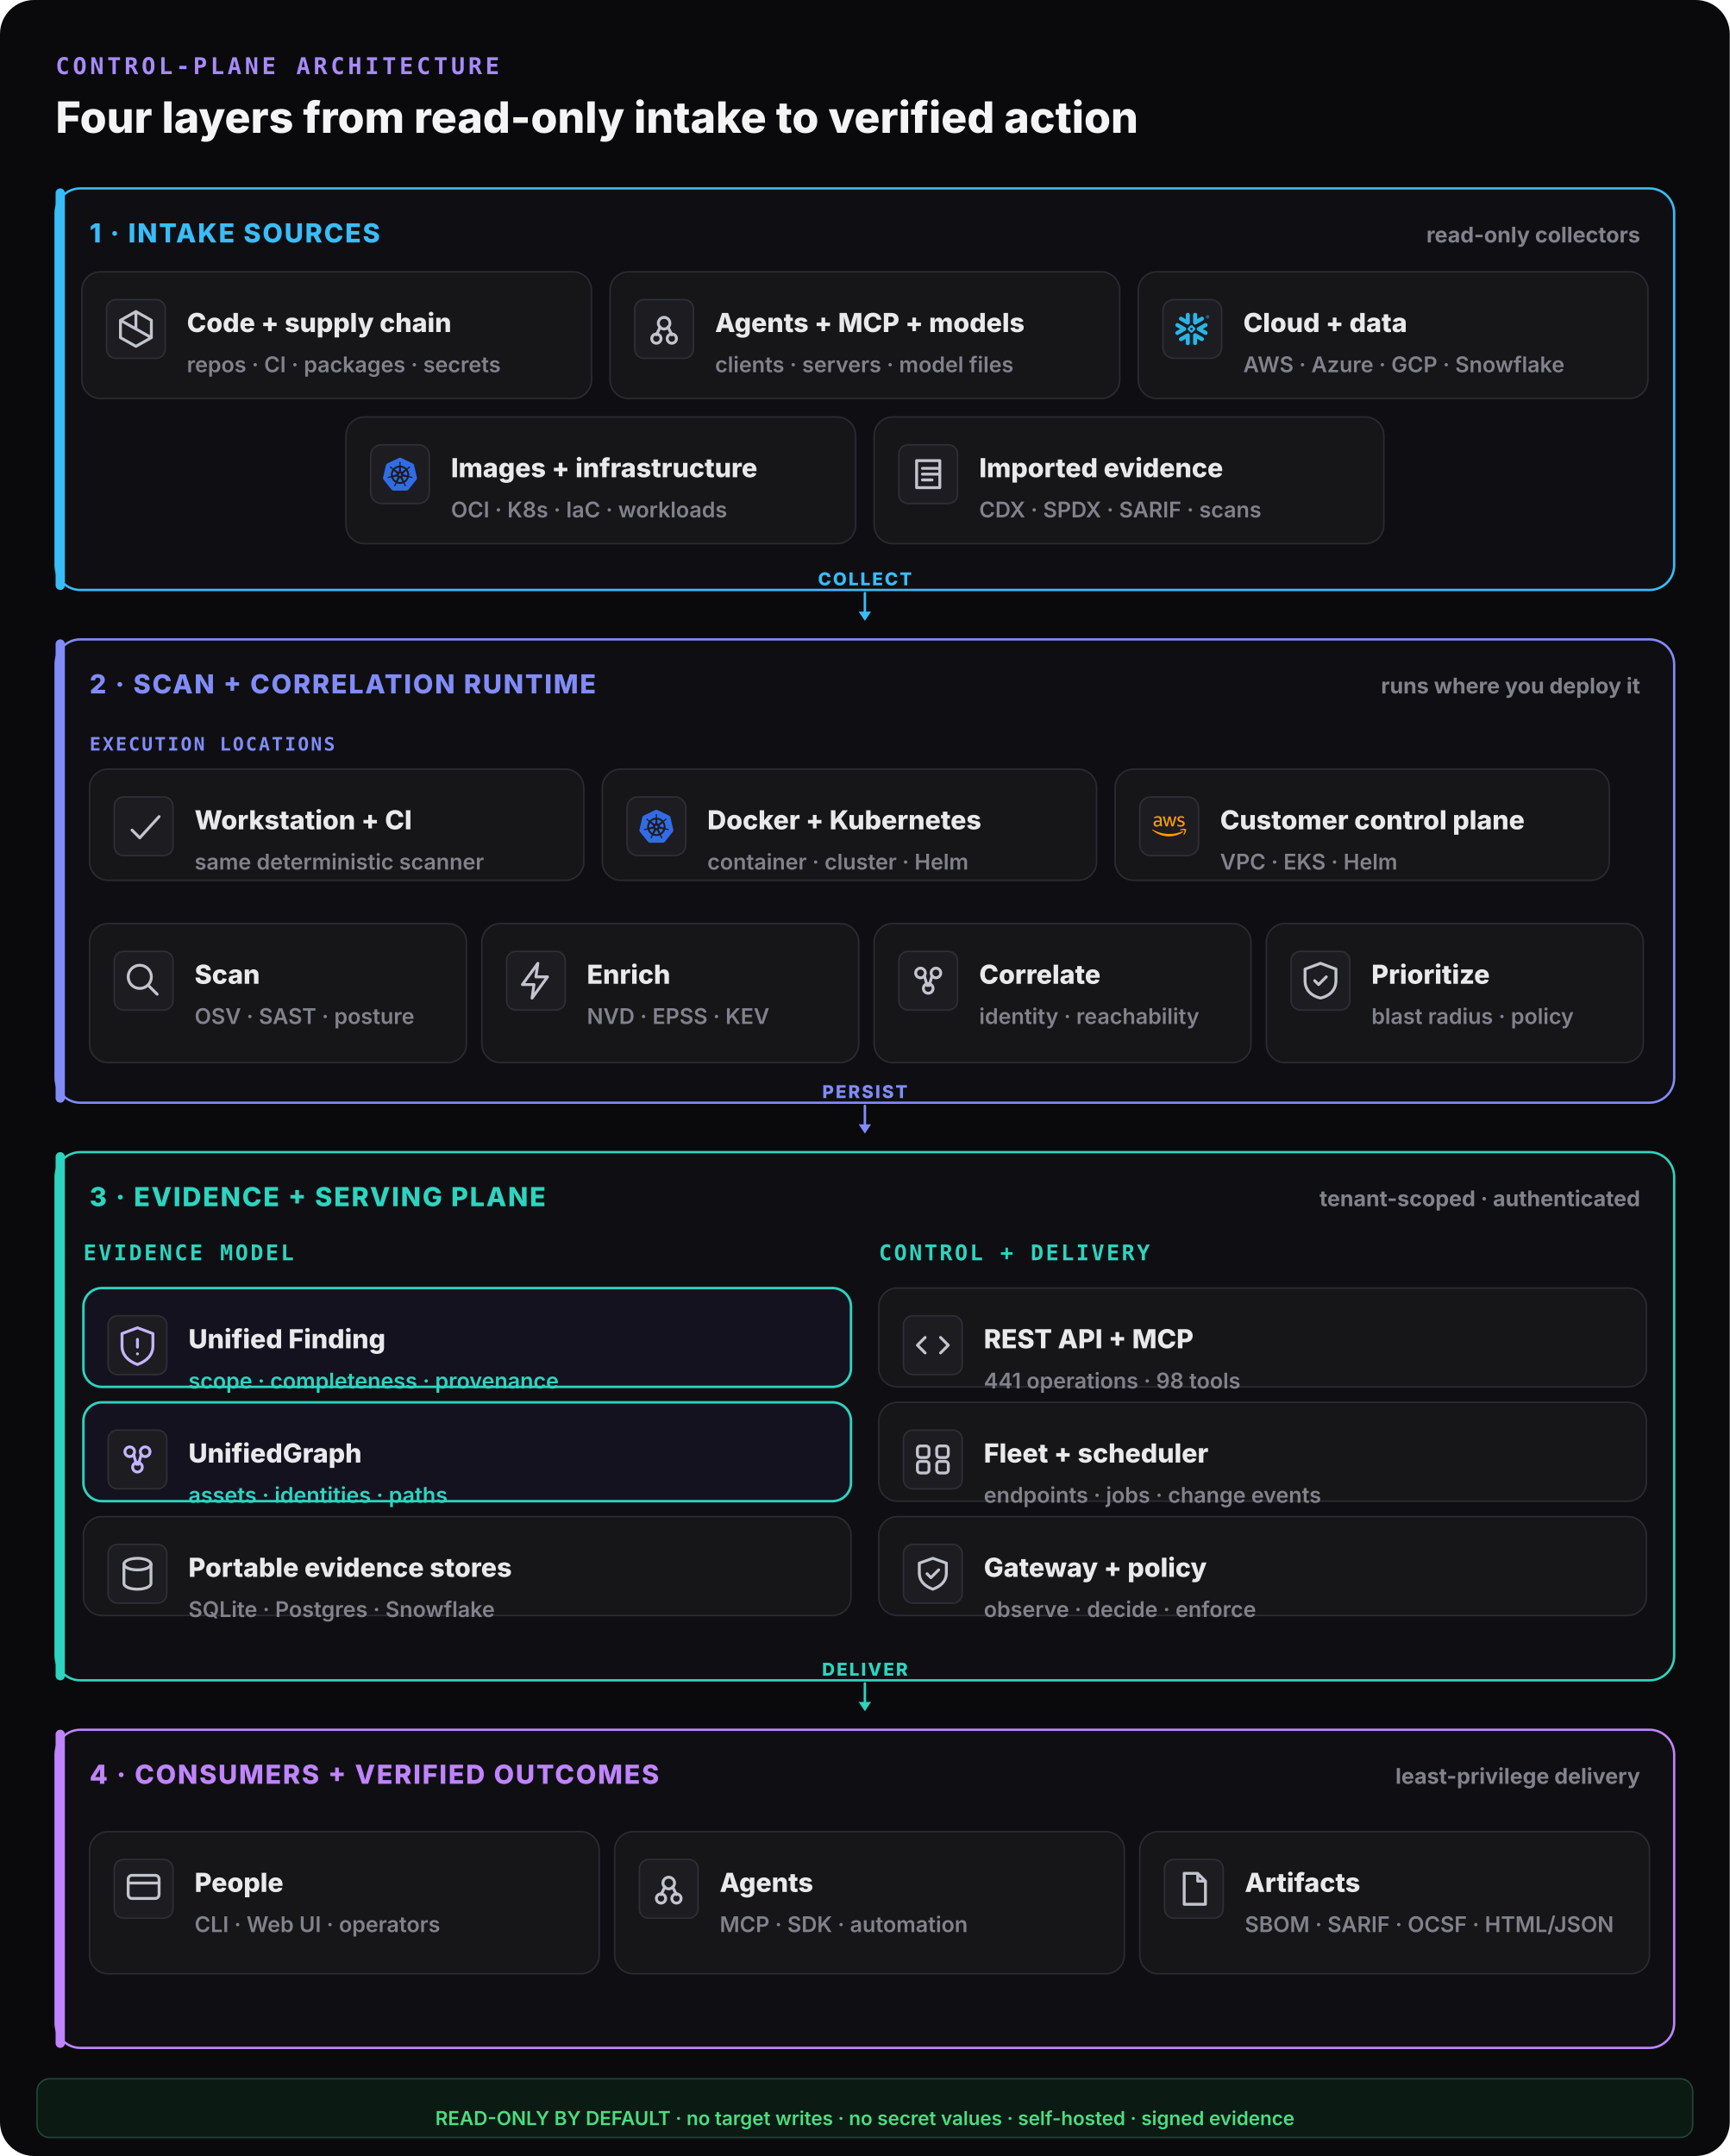
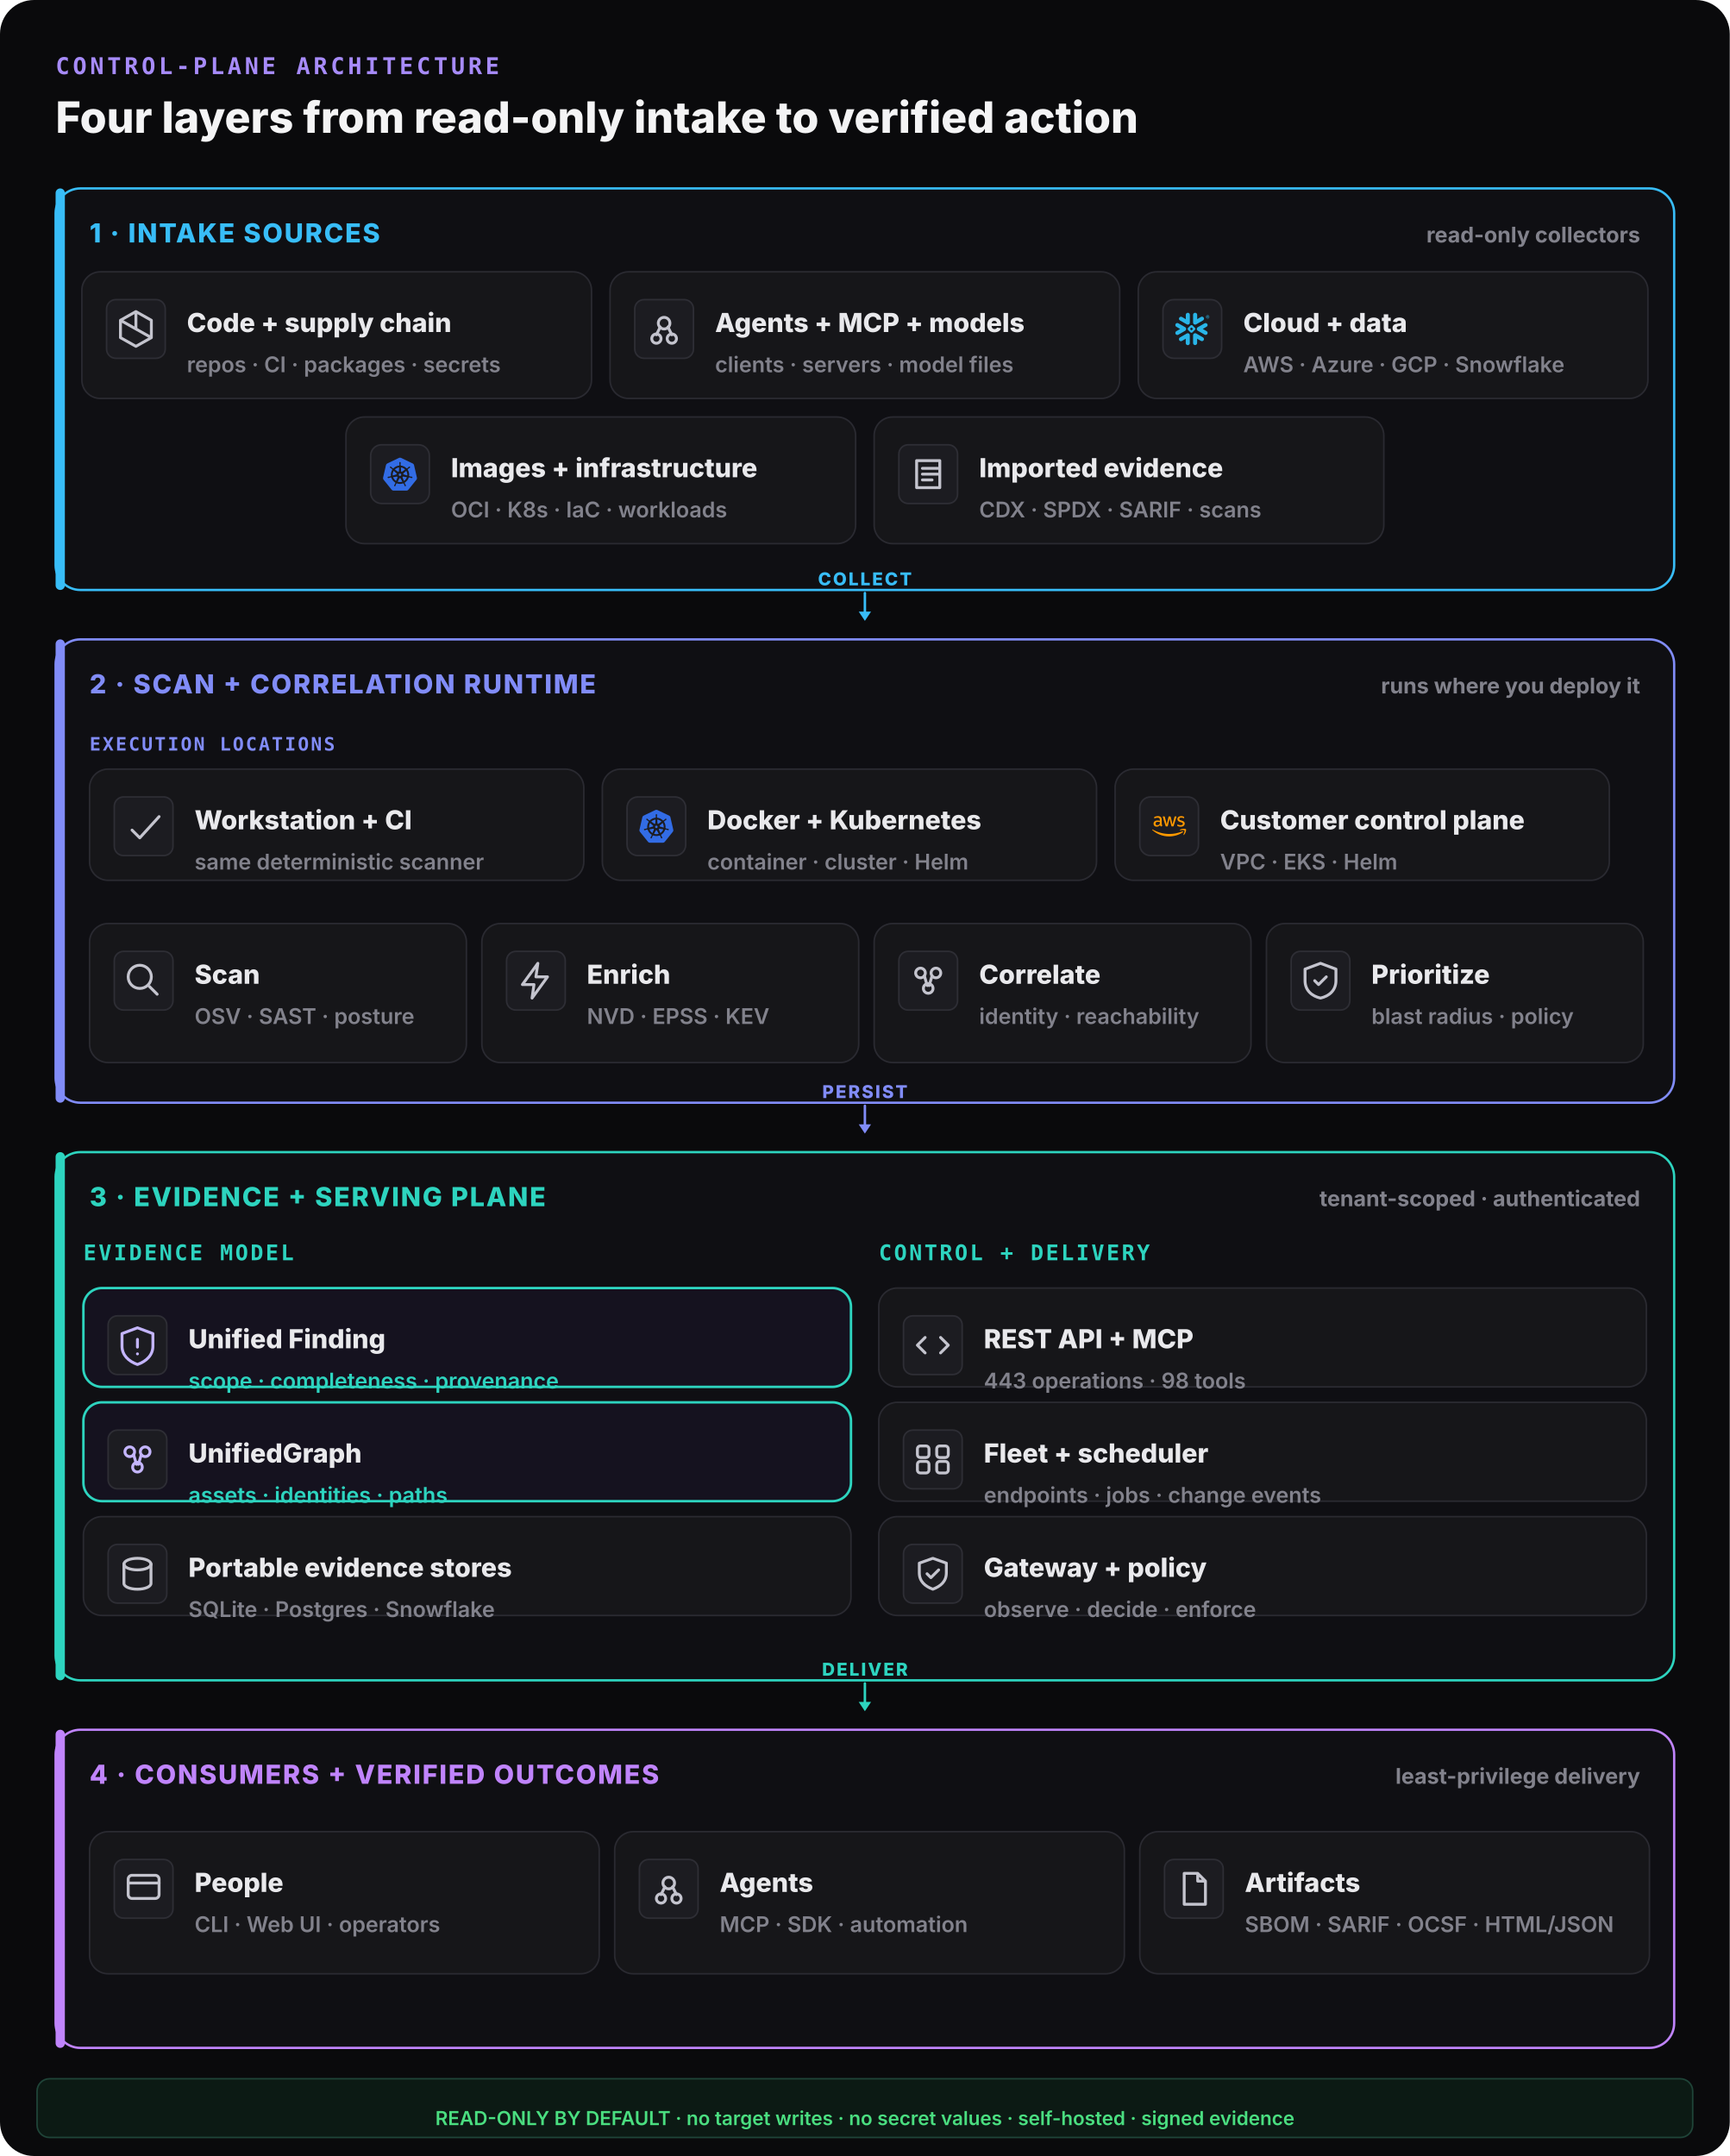
<svg xmlns="http://www.w3.org/2000/svg" width="1120" height="1396" viewBox="0 0 1120 1396" fill="none">
  <rect width="1120" height="1396" rx="22" fill="#0a0a0c" />
  <text x="36" y="48" font-family="ui-monospace,monospace" font-size="15" font-weight="800" letter-spacing="0.14em" fill="#a78bfa">CONTROL-PLANE ARCHITECTURE</text>
  <text x="36" y="86" font-family="Inter,system-ui,sans-serif" font-size="28" font-weight="800" fill="#f4f4f5">Four layers from read-only intake to verified action</text>
  <rect x="36" y="122" width="1048" height="260" rx="16" fill="#0f0f13" stroke="#38bdf8" stroke-width="1.5" />
  <rect x="36" y="122" width="6" height="260" rx="3" fill="#38bdf8" />
  <text x="58" y="157" font-family="Inter,system-ui,sans-serif" font-size="17" font-weight="800" letter-spacing="0.06em" fill="#38bdf8">1 · INTAKE SOURCES</text>
  <text x="1062" y="157" text-anchor="end" font-family="Inter,system-ui,sans-serif" font-size="14" font-weight="700" fill="#82828c">read-only collectors</text>
  <rect x="53" y="176" width="330" height="82" rx="12" fill="#161619" stroke="#2a2a31" stroke-width="1" />
  <rect x="69" y="194" width="38" height="38" rx="6" fill="#1c1c21" stroke="#2e2e35" />
  <g transform="translate(73,198) scale(1.25)" fill="none" stroke="#c4c4ce" stroke-width="1.5" stroke-linecap="round" stroke-linejoin="round">
    <path d="M12 3l8 4.5v9L12 21l-8-4.5v-9z M12 3v9 M4 7.5l16 9" />
  </g>
  <text x="121" y="215" font-family="Inter,system-ui,sans-serif" font-size="17" font-weight="800" fill="#e9e9ec">Code + supply chain</text>
  <text x="121" y="241" font-family="Inter,system-ui,sans-serif" font-size="14" font-weight="600" fill="#82828c">repos · CI · packages · secrets</text>
  <rect x="395" y="176" width="330" height="82" rx="12" fill="#161619" stroke="#2a2a31" stroke-width="1" />
  <rect x="411" y="194" width="38" height="38" rx="6" fill="#1c1c21" stroke="#2e2e35" />
  <g transform="translate(415,198) scale(1.25)" fill="none" stroke="#c4c4ce" stroke-width="1.5" stroke-linecap="round" stroke-linejoin="round">
    <circle cx="12" cy="9" r="3" />
    <circle cx="8" cy="17" r="2.4" />
    <circle cx="16" cy="17" r="2.4" />
    <path d="M10 11l-2 4 M14 11l2 4" />
  </g>
  <text x="463" y="215" font-family="Inter,system-ui,sans-serif" font-size="17" font-weight="800" fill="#e9e9ec">Agents + MCP + models</text>
  <text x="463" y="241" font-family="Inter,system-ui,sans-serif" font-size="14" font-weight="600" fill="#82828c">clients · servers · model files</text>
  <rect x="737" y="176" width="330" height="82" rx="12" fill="#161619" stroke="#2a2a31" stroke-width="1" />
  <g data-vendor="Snowflake">
    <rect x="753" y="194" width="38" height="38" rx="7" fill="#1c1c21" stroke="#2e2e35" />
    <g transform="translate(761,202) scale(0.9166667)" fill="#29B5E8">
      <path d="M24 3.459c0 .646-.418 1.18-1.141 1.18-.723 0-1.142-.534-1.142-1.18 0-.647.419-1.18 1.142-1.18.723 0 1.141.533 1.141 1.18zm-.228 0c0-.533-.38-.951-.913-.951s-.913.38-.913.95c0 .533.38.952.913.952.57 0 .913-.419.913-.951zm-1.37-.533h.495c.266 0 .456.152.456.38 0 .153-.076.229-.19.305l.19.266v.038h-.266l-.19-.266h-.229v.266h-.266zm.495.228h-.229v.267h.229c.114 0 .152-.038.152-.114.038-.077-.038-.153-.152-.153zM7.602 12.4c.038-.151.076-.304.076-.456 0-.114-.038-.228-.038-.342-.114-.343-.304-.647-.646-.838l-4.87-2.777c-.685-.38-1.56-.152-1.94.533-.381.685-.153 1.56.532 1.94l2.701 1.56-2.701 1.56c-.685.38-.913 1.256-.533 1.94.38.685 1.256.914 1.94.533l4.832-2.777c.343-.267.571-.533.647-.876zm1.332 2.626c-.266-.038-.57.038-.837.19l-4.832 2.777c-.685.38-.913 1.256-.532 1.94.38.686 1.255.914 1.94.533l2.701-1.56v3.12c0 .8.647 1.408 1.446 1.408.799 0 1.407-.647 1.407-1.408v-5.592c0-.761-.57-1.37-1.293-1.408zm4.946-6.088c.266.038.57-.038.837-.19l4.832-2.777c.685-.38.913-1.256.532-1.94-.38-.686-1.255-.914-1.94-.533l-2.701 1.56V1.975c0-.799-.647-1.408-1.446-1.408-.799 0-1.446.609-1.446 1.408V7.53c0 .76.609 1.37 1.332 1.407zM3.265 5.97l4.832 2.777c.266.152.533.19.837.19.723-.038 1.331-.684 1.331-1.407V1.975c0-.799-.646-1.408-1.407-1.408-.799 0-1.446.647-1.446 1.408v3.12l-2.701-1.56c-.685-.38-1.56-.152-1.94.533-.419.646-.19 1.521.494 1.902zm9.093 6.011a.412.412 0 00-.114-.266l-.57-.571a.346.346 0 00-.267-.114.412.412 0 00-.266.114l-.571.57a.411.411 0 00-.114.267c0 .076.038.19.114.267l.57.57a.345.345 0 00.267.114c.076 0 .19-.038.266-.114l.571-.57a.412.412 0 00.114-.267zm1.598.533L11.94 14.53c-.039.038-.153.114-.229.114h-.608a.411.411 0 01-.267-.114L8.82 12.514a.408.408 0 01-.076-.229v-.608c0-.076.038-.19.114-.267l2.016-2.016a.41.41 0 01.267-.114h.608a.41.41 0 01.267.114l2.016 2.016a.347.347 0 01.114.267v.608c-.076.077-.114.19-.19.229zm5.593 5.44l-4.832-2.777c-.266-.152-.57-.19-.837-.152-.723.038-1.332.684-1.332 1.408v5.554c0 .8.647 1.408 1.408 1.408.799 0 1.446-.647 1.446-1.408v-3.12l2.7 1.56c.686.38 1.561.152 1.941-.533.419-.646.19-1.521-.494-1.94zm2.549-7.533l-2.701 1.56 2.7 1.56c.686.38.914 1.256.533 1.94-.38.685-1.255.913-1.94.533l-4.832-2.778a1.644 1.644 0 01-.647-.798c-.037-.153-.076-.305-.076-.457 0-.114.039-.228.039-.342.114-.343.342-.647.646-.837l4.832-2.778c.685-.38 1.56-.152 1.94.533.457.609.19 1.484-.494 1.864" />
    </g>
  </g>
  <text x="805" y="215" font-family="Inter,system-ui,sans-serif" font-size="17" font-weight="800" fill="#e9e9ec">Cloud + data</text>
  <text x="805" y="241" font-family="Inter,system-ui,sans-serif" font-size="14" font-weight="600" fill="#82828c">AWS · Azure · GCP · Snowflake</text>
  <rect x="224" y="270" width="330" height="82" rx="12" fill="#161619" stroke="#2a2a31" stroke-width="1" />
  <g data-vendor="Kubernetes">
    <rect x="240" y="288" width="38" height="38" rx="7" fill="#1c1c21" stroke="#2e2e35" />
    <g transform="translate(248,296) scale(0.9166667)" fill="#326CE5">
      <path d="M10.204 14.35l.007.01-.999 2.413a5.171 5.171 0 0 1-2.075-2.597l2.578-.437.004.005a.44.44 0 0 1 .484.606zm-.833-2.129a.44.44 0 0 0 .173-.756l.002-.011L7.585 9.7a5.143 5.143 0 0 0-.73 3.255l2.514-.725.002-.009zm1.145-1.98a.44.44 0 0 0 .699-.337l.01-.005.15-2.62a5.144 5.144 0 0 0-3.01 1.442l2.147 1.523.004-.002zm.76 2.75l.723.349.722-.347.18-.78-.5-.623h-.804l-.5.623.179.779zm1.5-3.095a.44.44 0 0 0 .7.336l.008.003 2.134-1.513a5.188 5.188 0 0 0-2.992-1.442l.148 2.615.002.001zm10.876 5.97l-5.773 7.181a1.6 1.6 0 0 1-1.248.594l-9.261.003a1.6 1.6 0 0 1-1.247-.596l-5.776-7.18a1.583 1.583 0 0 1-.307-1.34L2.1 5.573c.108-.47.425-.864.863-1.073L11.305.513a1.606 1.606 0 0 1 1.385 0l8.345 3.985c.438.209.755.604.863 1.073l2.062 8.955c.108.47-.005.963-.308 1.34zm-3.289-2.057c-.042-.01-.103-.026-.145-.034-.174-.033-.315-.025-.479-.038-.35-.037-.638-.067-.895-.148-.105-.04-.18-.165-.216-.216l-.201-.059a6.45 6.45 0 0 0-.105-2.332 6.465 6.465 0 0 0-.936-2.163c.052-.047.15-.133.177-.159.008-.09.001-.183.094-.282.197-.185.444-.338.743-.522.142-.084.273-.137.415-.242.032-.024.076-.062.11-.089.24-.191.295-.52.123-.736-.172-.216-.506-.236-.745-.045-.034.027-.08.062-.111.088-.134.116-.217.23-.33.35-.246.25-.45.458-.673.609-.097.056-.239.037-.303.033l-.19.135a6.545 6.545 0 0 0-4.146-2.003l-.012-.223c-.065-.062-.143-.115-.163-.25-.022-.268.015-.557.057-.905.023-.163.061-.298.068-.475.001-.04-.001-.099-.001-.142 0-.306-.224-.555-.5-.555-.275 0-.499.249-.499.555l.001.014c0 .041-.002.092 0 .128.006.177.044.312.067.475.042.348.078.637.056.906a.545.545 0 0 1-.162.258l-.012.211a6.424 6.424 0 0 0-4.166 2.003 8.373 8.373 0 0 1-.18-.128c-.09.012-.18.04-.297-.029-.223-.15-.427-.358-.673-.608-.113-.12-.195-.234-.329-.349-.03-.026-.077-.062-.111-.088a.594.594 0 0 0-.348-.132.481.481 0 0 0-.398.176c-.172.216-.117.546.123.737l.007.005.104.083c.142.105.272.159.414.242.299.185.546.338.743.522.076.082.09.226.1.288l.16.143a6.462 6.462 0 0 0-1.02 4.506l-.208.06c-.055.072-.133.184-.215.217-.257.081-.546.11-.895.147-.164.014-.305.006-.48.039-.037.007-.09.02-.133.03l-.004.002-.007.002c-.295.071-.484.342-.423.608.061.267.349.429.645.365l.007-.001.01-.003.129-.029c.17-.046.294-.113.448-.172.33-.118.604-.217.87-.256.112-.009.23.069.288.101l.217-.037a6.5 6.5 0 0 0 2.88 3.596l-.09.218c.033.084.069.199.044.282-.097.252-.263.517-.452.813-.091.136-.185.242-.268.399-.02.037-.045.095-.064.134-.128.275-.034.591.213.71.248.12.556-.007.69-.282v-.002c.02-.039.046-.09.062-.127.07-.162.094-.301.144-.458.132-.332.205-.68.387-.897.05-.06.13-.082.215-.105l.113-.205a6.453 6.453 0 0 0 4.609.012l.106.192c.086.028.18.042.256.155.136.232.229.507.342.84.05.156.074.295.145.457.016.037.043.09.062.129.133.276.442.402.69.282.247-.118.341-.435.213-.71-.02-.039-.045-.096-.065-.134-.083-.156-.177-.261-.268-.398-.19-.296-.346-.541-.443-.793-.04-.13.007-.21.038-.294-.018-.022-.059-.144-.083-.202a6.499 6.499 0 0 0 2.88-3.622c.064.01.176.03.213.038.075-.05.144-.114.28-.104.266.039.54.138.87.256.154.06.277.128.448.173.036.01.088.019.13.028l.009.003.007.001c.297.064.584-.098.645-.365.06-.266-.128-.537-.423-.608zM16.4 9.701l-1.95 1.746v.005a.44.44 0 0 0 .173.757l.003.01 2.526.728a5.199 5.199 0 0 0-.108-1.674A5.208 5.208 0 0 0 16.4 9.7zm-4.013 5.325a.437.437 0 0 0-.404-.232.44.44 0 0 0-.372.233h-.002l-1.268 2.292a5.164 5.164 0 0 0 3.326.003l-1.27-2.296h-.01zm1.888-1.293a.44.44 0 0 0-.27.036.44.44 0 0 0-.214.572l-.003.004 1.01 2.438a5.15 5.15 0 0 0 2.081-2.615l-2.6-.44-.004.005z" />
    </g>
  </g>
  <text x="292" y="309" font-family="Inter,system-ui,sans-serif" font-size="17" font-weight="800" fill="#e9e9ec">Images + infrastructure</text>
  <text x="292" y="335" font-family="Inter,system-ui,sans-serif" font-size="14" font-weight="600" fill="#82828c">OCI · K8s · IaC · workloads</text>
  <rect x="566" y="270" width="330" height="82" rx="12" fill="#161619" stroke="#2a2a31" stroke-width="1" />
  <rect x="582" y="288" width="38" height="38" rx="6" fill="#1c1c21" stroke="#2e2e35" />
  <g transform="translate(586,292) scale(1.25)" fill="none" stroke="#c4c4ce" stroke-width="1.5" stroke-linecap="round" stroke-linejoin="round">
    <path d="M6 5h12v14H6z M9 9h8 M9 12h8 M9 15h5" />
  </g>
  <text x="634" y="309" font-family="Inter,system-ui,sans-serif" font-size="17" font-weight="800" fill="#e9e9ec">Imported evidence</text>
  <text x="634" y="335" font-family="Inter,system-ui,sans-serif" font-size="14" font-weight="600" fill="#82828c">CDX · SPDX · SARIF · scans</text>
  <line x1="560" y1="384" x2="560" y2="398" stroke="#38bdf8" stroke-width="1.6" stroke-linecap="round" />
  <polygon points="560,402 556,396 564,396" fill="#38bdf8" />
  <text x="560" y="379" text-anchor="middle" font-family="Inter,system-ui,sans-serif" font-size="11.5" font-weight="800" letter-spacing="0.1em" fill="#38bdf8">COLLECT</text>
  <rect x="36" y="414" width="1048" height="300" rx="16" fill="#0f0f13" stroke="#818cf8" stroke-width="1.5" />
  <rect x="36" y="414" width="6" height="300" rx="3" fill="#818cf8" />
  <text x="58" y="449" font-family="Inter,system-ui,sans-serif" font-size="17" font-weight="800" letter-spacing="0.06em" fill="#818cf8">2 · SCAN + CORRELATION RUNTIME</text>
  <text x="1062" y="449" text-anchor="end" font-family="Inter,system-ui,sans-serif" font-size="14" font-weight="700" fill="#82828c">runs where you deploy it</text>
  <text x="58" y="486" font-family="ui-monospace,monospace" font-size="12" font-weight="800" letter-spacing="0.1em" fill="#818cf8">EXECUTION LOCATIONS</text>
  <rect x="58" y="498" width="320" height="72" rx="12" fill="#161619" stroke="#2a2a31" stroke-width="1" />
  <rect x="74" y="516" width="38" height="38" rx="6" fill="#1c1c21" stroke="#2e2e35" />
  <g transform="translate(78,520) scale(1.25)" fill="none" stroke="#c4c4ce" stroke-width="1.5" stroke-linecap="round" stroke-linejoin="round">
    <path d="M6 14l4 4 10-11" />
  </g>
  <text x="126" y="537" font-family="Inter,system-ui,sans-serif" font-size="17" font-weight="800" fill="#e9e9ec">Workstation + CI</text>
  <text x="126" y="563" font-family="Inter,system-ui,sans-serif" font-size="14" font-weight="600" fill="#82828c">same deterministic scanner</text>
  <rect x="390" y="498" width="320" height="72" rx="12" fill="#161619" stroke="#2a2a31" stroke-width="1" />
  <g data-vendor="Kubernetes">
    <rect x="406" y="516" width="38" height="38" rx="7" fill="#1c1c21" stroke="#2e2e35" />
    <g transform="translate(414,524) scale(0.9166667)" fill="#326CE5">
      <path d="M10.204 14.35l.007.01-.999 2.413a5.171 5.171 0 0 1-2.075-2.597l2.578-.437.004.005a.44.44 0 0 1 .484.606zm-.833-2.129a.44.44 0 0 0 .173-.756l.002-.011L7.585 9.7a5.143 5.143 0 0 0-.73 3.255l2.514-.725.002-.009zm1.145-1.98a.44.44 0 0 0 .699-.337l.01-.005.15-2.62a5.144 5.144 0 0 0-3.01 1.442l2.147 1.523.004-.002zm.76 2.75l.723.349.722-.347.18-.78-.5-.623h-.804l-.5.623.179.779zm1.5-3.095a.44.44 0 0 0 .7.336l.008.003 2.134-1.513a5.188 5.188 0 0 0-2.992-1.442l.148 2.615.002.001zm10.876 5.97l-5.773 7.181a1.6 1.6 0 0 1-1.248.594l-9.261.003a1.6 1.6 0 0 1-1.247-.596l-5.776-7.18a1.583 1.583 0 0 1-.307-1.34L2.1 5.573c.108-.47.425-.864.863-1.073L11.305.513a1.606 1.606 0 0 1 1.385 0l8.345 3.985c.438.209.755.604.863 1.073l2.062 8.955c.108.47-.005.963-.308 1.34zm-3.289-2.057c-.042-.01-.103-.026-.145-.034-.174-.033-.315-.025-.479-.038-.35-.037-.638-.067-.895-.148-.105-.04-.18-.165-.216-.216l-.201-.059a6.45 6.45 0 0 0-.105-2.332 6.465 6.465 0 0 0-.936-2.163c.052-.047.15-.133.177-.159.008-.09.001-.183.094-.282.197-.185.444-.338.743-.522.142-.084.273-.137.415-.242.032-.024.076-.062.11-.089.24-.191.295-.52.123-.736-.172-.216-.506-.236-.745-.045-.034.027-.08.062-.111.088-.134.116-.217.23-.33.35-.246.25-.45.458-.673.609-.097.056-.239.037-.303.033l-.19.135a6.545 6.545 0 0 0-4.146-2.003l-.012-.223c-.065-.062-.143-.115-.163-.25-.022-.268.015-.557.057-.905.023-.163.061-.298.068-.475.001-.04-.001-.099-.001-.142 0-.306-.224-.555-.5-.555-.275 0-.499.249-.499.555l.001.014c0 .041-.002.092 0 .128.006.177.044.312.067.475.042.348.078.637.056.906a.545.545 0 0 1-.162.258l-.012.211a6.424 6.424 0 0 0-4.166 2.003 8.373 8.373 0 0 1-.18-.128c-.09.012-.18.04-.297-.029-.223-.15-.427-.358-.673-.608-.113-.12-.195-.234-.329-.349-.03-.026-.077-.062-.111-.088a.594.594 0 0 0-.348-.132.481.481 0 0 0-.398.176c-.172.216-.117.546.123.737l.007.005.104.083c.142.105.272.159.414.242.299.185.546.338.743.522.076.082.09.226.1.288l.16.143a6.462 6.462 0 0 0-1.02 4.506l-.208.06c-.055.072-.133.184-.215.217-.257.081-.546.11-.895.147-.164.014-.305.006-.48.039-.037.007-.09.02-.133.03l-.004.002-.007.002c-.295.071-.484.342-.423.608.061.267.349.429.645.365l.007-.001.01-.003.129-.029c.17-.046.294-.113.448-.172.33-.118.604-.217.87-.256.112-.009.23.069.288.101l.217-.037a6.5 6.5 0 0 0 2.88 3.596l-.09.218c.033.084.069.199.044.282-.097.252-.263.517-.452.813-.091.136-.185.242-.268.399-.02.037-.045.095-.064.134-.128.275-.034.591.213.71.248.12.556-.007.69-.282v-.002c.02-.039.046-.09.062-.127.07-.162.094-.301.144-.458.132-.332.205-.68.387-.897.05-.06.13-.082.215-.105l.113-.205a6.453 6.453 0 0 0 4.609.012l.106.192c.086.028.18.042.256.155.136.232.229.507.342.84.05.156.074.295.145.457.016.037.043.09.062.129.133.276.442.402.69.282.247-.118.341-.435.213-.71-.02-.039-.045-.096-.065-.134-.083-.156-.177-.261-.268-.398-.19-.296-.346-.541-.443-.793-.04-.13.007-.21.038-.294-.018-.022-.059-.144-.083-.202a6.499 6.499 0 0 0 2.88-3.622c.064.01.176.03.213.038.075-.05.144-.114.28-.104.266.039.54.138.87.256.154.06.277.128.448.173.036.01.088.019.13.028l.009.003.007.001c.297.064.584-.098.645-.365.06-.266-.128-.537-.423-.608zM16.4 9.701l-1.95 1.746v.005a.44.44 0 0 0 .173.757l.003.01 2.526.728a5.199 5.199 0 0 0-.108-1.674A5.208 5.208 0 0 0 16.4 9.7zm-4.013 5.325a.437.437 0 0 0-.404-.232.44.44 0 0 0-.372.233h-.002l-1.268 2.292a5.164 5.164 0 0 0 3.326.003l-1.27-2.296h-.01zm1.888-1.293a.44.44 0 0 0-.27.036.44.44 0 0 0-.214.572l-.003.004 1.01 2.438a5.15 5.15 0 0 0 2.081-2.615l-2.6-.44-.004.005z" />
    </g>
  </g>
  <text x="458" y="537" font-family="Inter,system-ui,sans-serif" font-size="17" font-weight="800" fill="#e9e9ec">Docker + Kubernetes</text>
  <text x="458" y="563" font-family="Inter,system-ui,sans-serif" font-size="14" font-weight="600" fill="#82828c">container · cluster · Helm</text>
  <rect x="722" y="498" width="320" height="72" rx="12" fill="#161619" stroke="#2a2a31" stroke-width="1" />
  <g data-vendor="AWS">
    <rect x="738" y="516" width="38" height="38" rx="7" fill="#1c1c21" stroke="#2e2e35" />
    <g transform="translate(746,524) scale(0.9166667)" fill="#FF9900">
      <path d="M6.763 10.036c0 .296.032.535.088.71.064.176.144.368.256.576.04.063.056.127.056.183 0 .08-.048.16-.152.24l-.503.335a.383.383 0 0 1-.208.072c-.08 0-.16-.04-.239-.112a2.47 2.47 0 0 1-.287-.375 6.18 6.18 0 0 1-.248-.471c-.622.734-1.405 1.101-2.347 1.101-.67 0-1.205-.191-1.596-.574-.391-.384-.59-.894-.59-1.533 0-.678.239-1.23.726-1.644.487-.415 1.133-.623 1.955-.623.272 0 .551.024.846.064.296.04.6.104.918.176v-.583c0-.607-.127-1.03-.375-1.277-.255-.248-.686-.367-1.3-.367-.28 0-.568.031-.863.103-.295.072-.583.16-.862.272a2.287 2.287 0 0 1-.28.104.488.488 0 0 1-.127.023c-.112 0-.168-.08-.168-.247v-.391c0-.128.016-.224.056-.28a.597.597 0 0 1 .224-.167c.279-.144.614-.264 1.005-.36a4.84 4.84 0 0 1 1.246-.151c.95 0 1.644.216 2.091.647.439.43.662 1.085.662 1.963v2.586zm-3.24 1.214c.263 0 .534-.048.822-.144.287-.096.543-.271.758-.51.128-.152.224-.32.272-.512.047-.191.08-.423.08-.694v-.335a6.66 6.66 0 0 0-.735-.136 6.02 6.02 0 0 0-.75-.048c-.535 0-.926.104-1.19.32-.263.215-.39.518-.39.917 0 .375.095.655.295.846.191.2.47.296.838.296zm6.41.862c-.144 0-.24-.024-.304-.08-.064-.048-.12-.16-.168-.311L7.586 5.55a1.398 1.398 0 0 1-.072-.32c0-.128.064-.2.191-.2h.783c.151 0 .255.025.31.08.065.048.113.16.16.312l1.342 5.284 1.245-5.284c.04-.16.088-.264.151-.312a.549.549 0 0 1 .32-.08h.638c.152 0 .256.025.32.08.063.048.12.16.151.312l1.261 5.348 1.381-5.348c.048-.16.104-.264.16-.312a.52.52 0 0 1 .311-.08h.743c.127 0 .2.065.2.2 0 .04-.009.08-.017.128a1.137 1.137 0 0 1-.056.2l-1.923 6.17c-.048.16-.104.263-.168.311a.51.51 0 0 1-.303.08h-.687c-.151 0-.255-.024-.32-.08-.063-.056-.119-.16-.15-.32l-1.238-5.148-1.23 5.14c-.04.16-.087.264-.15.32-.065.056-.177.08-.32.08zm10.256.215c-.415 0-.83-.048-1.229-.143-.399-.096-.71-.2-.918-.32-.128-.071-.215-.151-.247-.223a.563.563 0 0 1-.048-.224v-.407c0-.167.064-.247.183-.247.048 0 .096.008.144.024.048.016.12.048.2.08.271.12.566.215.878.279.319.064.63.096.95.096.502 0 .894-.088 1.165-.264a.86.86 0 0 0 .415-.758.777.777 0 0 0-.215-.559c-.144-.151-.416-.287-.807-.415l-1.157-.36c-.583-.183-1.014-.454-1.277-.813a1.902 1.902 0 0 1-.4-1.158c0-.335.073-.63.216-.886.144-.255.335-.479.575-.654.24-.184.51-.32.83-.415.32-.096.655-.136 1.006-.136.175 0 .359.008.535.032.183.024.35.056.518.088.16.04.312.08.455.127.144.048.256.096.336.144a.69.69 0 0 1 .24.2.43.43 0 0 1 .071.263v.375c0 .168-.064.256-.184.256a.83.83 0 0 1-.303-.096 3.652 3.652 0 0 0-1.532-.311c-.455 0-.815.071-1.062.223-.248.152-.375.383-.375.71 0 .224.08.416.24.567.159.152.454.304.877.44l1.134.358c.574.184.99.44 1.237.767.247.327.367.702.367 1.117 0 .343-.072.655-.207.926-.144.272-.336.511-.583.703-.248.2-.543.343-.886.447-.36.111-.734.167-1.142.167zM21.698 16.207c-2.626 1.94-6.442 2.969-9.722 2.969-4.598 0-8.74-1.7-11.87-4.526-.247-.223-.024-.527.272-.351 3.384 1.963 7.559 3.153 11.877 3.153 2.914 0 6.114-.607 9.06-1.852.439-.2.814.287.383.607zM22.792 14.961c-.336-.43-2.22-.207-3.074-.103-.255.032-.295-.192-.063-.36 1.5-1.053 3.967-.75 4.254-.399.287.36-.08 2.826-1.485 4.007-.215.184-.423.088-.327-.151.32-.79 1.03-2.57.695-2.994z" />
    </g>
  </g>
  <text x="790" y="537" font-family="Inter,system-ui,sans-serif" font-size="17" font-weight="800" fill="#e9e9ec">Customer control plane</text>
  <text x="790" y="563" font-family="Inter,system-ui,sans-serif" font-size="14" font-weight="600" fill="#82828c">VPC · EKS · Helm</text>
  <rect x="58" y="598" width="244" height="90" rx="12" fill="#161619" stroke="#2a2a31" stroke-width="1" />
  <rect x="74" y="616" width="38" height="38" rx="6" fill="#1c1c21" stroke="#2e2e35" />
  <g transform="translate(78,620) scale(1.25)" fill="none" stroke="#c4c4ce" stroke-width="1.5" stroke-linecap="round" stroke-linejoin="round">
    <circle cx="10" cy="10" r="6" />
    <path d="M15 15l4 4" />
  </g>
  <text x="126" y="637" font-family="Inter,system-ui,sans-serif" font-size="17" font-weight="800" fill="#e9e9ec">Scan</text>
  <text x="126" y="663" font-family="Inter,system-ui,sans-serif" font-size="14" font-weight="600" fill="#82828c">OSV · SAST · posture</text>
  <rect x="312" y="598" width="244" height="90" rx="12" fill="#161619" stroke="#2a2a31" stroke-width="1" />
  <rect x="328" y="616" width="38" height="38" rx="6" fill="#1c1c21" stroke="#2e2e35" />
  <g transform="translate(332,620) scale(1.25)" fill="none" stroke="#c4c4ce" stroke-width="1.5" stroke-linecap="round" stroke-linejoin="round">
    <path d="M13 3L5 14h6l-1 7 8-11h-6z" />
  </g>
  <text x="380" y="637" font-family="Inter,system-ui,sans-serif" font-size="17" font-weight="800" fill="#e9e9ec">Enrich</text>
  <text x="380" y="663" font-family="Inter,system-ui,sans-serif" font-size="14" font-weight="600" fill="#82828c">NVD · EPSS · KEV</text>
  <rect x="566" y="598" width="244" height="90" rx="12" fill="#161619" stroke="#2a2a31" stroke-width="1" />
  <rect x="582" y="616" width="38" height="38" rx="6" fill="#1c1c21" stroke="#2e2e35" />
  <g transform="translate(586,620) scale(1.25)" fill="none" stroke="#c4c4ce" stroke-width="1.5" stroke-linecap="round" stroke-linejoin="round">
    <circle cx="8" cy="8" r="2.5" />
    <circle cx="16" cy="8" r="2.5" />
    <circle cx="12" cy="16" r="2.5" />
    <path d="M10 9.5l1.5 5 M14 9.5l-1.5 5" />
  </g>
  <text x="634" y="637" font-family="Inter,system-ui,sans-serif" font-size="17" font-weight="800" fill="#e9e9ec">Correlate</text>
  <text x="634" y="663" font-family="Inter,system-ui,sans-serif" font-size="14" font-weight="600" fill="#82828c">identity · reachability</text>
  <rect x="820" y="598" width="244" height="90" rx="12" fill="#161619" stroke="#2a2a31" stroke-width="1" />
  <rect x="836" y="616" width="38" height="38" rx="6" fill="#1c1c21" stroke="#2e2e35" />
  <g transform="translate(840,620) scale(1.25)" fill="none" stroke="#c4c4ce" stroke-width="1.5" stroke-linecap="round" stroke-linejoin="round">
    <path d="M12 3l8 3v6c0 5-3.5 8-8 9-4.5-1-8-4-8-9V6z" />
    <path d="M9 12l2 2 4-4" />
  </g>
  <text x="888" y="637" font-family="Inter,system-ui,sans-serif" font-size="17" font-weight="800" fill="#e9e9ec">Prioritize</text>
  <text x="888" y="663" font-family="Inter,system-ui,sans-serif" font-size="14" font-weight="600" fill="#82828c">blast radius · policy</text>
  <line x1="560" y1="716" x2="560" y2="730" stroke="#818cf8" stroke-width="1.6" stroke-linecap="round" />
  <polygon points="560,734 556,728 564,728" fill="#818cf8" />
  <text x="560" y="711" text-anchor="middle" font-family="Inter,system-ui,sans-serif" font-size="11.5" font-weight="800" letter-spacing="0.1em" fill="#818cf8">PERSIST</text>
  <rect x="36" y="746" width="1048" height="342" rx="16" fill="#0f0f13" stroke="#2dd4bf" stroke-width="1.5" />
  <rect x="36" y="746" width="6" height="342" rx="3" fill="#2dd4bf" />
  <text x="58" y="781" font-family="Inter,system-ui,sans-serif" font-size="17" font-weight="800" letter-spacing="0.06em" fill="#2dd4bf">3 · EVIDENCE + SERVING PLANE</text>
  <text x="1062" y="781" text-anchor="end" font-family="Inter,system-ui,sans-serif" font-size="14" font-weight="700" fill="#82828c">tenant-scoped · authenticated</text>
  <text x="54" y="816" font-family="ui-monospace,monospace" font-size="14" font-weight="800" letter-spacing="0.1em" fill="#2dd4bf">EVIDENCE MODEL</text>
  <text x="569" y="816" font-family="ui-monospace,monospace" font-size="14" font-weight="800" letter-spacing="0.1em" fill="#2dd4bf">CONTROL + DELIVERY</text>
  <rect x="54" y="834" width="497" height="64" rx="12" fill="#15121f" stroke="#2dd4bf" stroke-width="1.6" />
  <rect x="70" y="852" width="38" height="38" rx="6" fill="#1c1c21" stroke="#2e2e35" />
  <g transform="translate(74,856) scale(1.25)" fill="none" stroke="#c4b5fd" stroke-width="1.5" stroke-linecap="round" stroke-linejoin="round">
    <path d="M12 3l8 3v6.5c0 4.5-3.2 7.8-8 9.5-4.8-1.7-8-5-8-9.5V6z" />
    <path d="M12 9v4" />
    <path d="M12 16.5h.01" />
  </g>
  <text x="122" y="873" font-family="Inter,system-ui,sans-serif" font-size="17" font-weight="800" fill="#e9e9ec">Unified Finding</text>
  <text x="122" y="899" font-family="Inter,system-ui,sans-serif" font-size="14" font-weight="600" fill="#2dd4bf">scope · completeness · provenance</text>
  <rect x="54" y="908" width="497" height="64" rx="12" fill="#15121f" stroke="#2dd4bf" stroke-width="1.6" />
  <rect x="70" y="926" width="38" height="38" rx="6" fill="#1c1c21" stroke="#2e2e35" />
  <g transform="translate(74,930) scale(1.25)" fill="none" stroke="#c4b5fd" stroke-width="1.5" stroke-linecap="round" stroke-linejoin="round">
    <circle cx="8" cy="8" r="2.5" />
    <circle cx="16" cy="8" r="2.5" />
    <circle cx="12" cy="16" r="2.5" />
    <path d="M10 9.5l1.5 5 M14 9.5l-1.5 5" />
  </g>
  <text x="122" y="947" font-family="Inter,system-ui,sans-serif" font-size="17" font-weight="800" fill="#e9e9ec">UnifiedGraph</text>
  <text x="122" y="973" font-family="Inter,system-ui,sans-serif" font-size="14" font-weight="600" fill="#2dd4bf">assets · identities · paths</text>
  <rect x="54" y="982" width="497" height="64" rx="12" fill="#161619" stroke="#2a2a31" stroke-width="1" />
  <rect x="70" y="1000" width="38" height="38" rx="6" fill="#1c1c21" stroke="#2e2e35" />
  <g transform="translate(74,1004) scale(1.25)" fill="none" stroke="#c4c4ce" stroke-width="1.5" stroke-linecap="round" stroke-linejoin="round">
    <ellipse cx="12" cy="7" rx="7" ry="3" />
    <path d="M5 7v10c0 1.7 3.1 3 7 3s7-1.3 7-3V7" />
  </g>
  <text x="122" y="1021" font-family="Inter,system-ui,sans-serif" font-size="17" font-weight="800" fill="#e9e9ec">Portable evidence stores</text>
  <text x="122" y="1047" font-family="Inter,system-ui,sans-serif" font-size="14" font-weight="600" fill="#82828c">SQLite · Postgres · Snowflake</text>
  <rect x="569" y="834" width="497" height="64" rx="12" fill="#161619" stroke="#2a2a31" stroke-width="1" />
  <rect x="585" y="852" width="38" height="38" rx="6" fill="#1c1c21" stroke="#2e2e35" />
  <g transform="translate(589,856) scale(1.25)" fill="none" stroke="#c4c4ce" stroke-width="1.5" stroke-linecap="round" stroke-linejoin="round">
    <path d="M8 8l-4 4 4 4M16 8l4 4-4 4" />
  </g>
  <text x="637" y="873" font-family="Inter,system-ui,sans-serif" font-size="17" font-weight="800" fill="#e9e9ec">REST API + MCP</text>
-   <text x="637" y="899" font-family="Inter,system-ui,sans-serif" font-size="14" font-weight="600" fill="#82828c">441 operations · 98 tools</text>
+   <text x="637" y="899" font-family="Inter,system-ui,sans-serif" font-size="14" font-weight="600" fill="#82828c">443 operations · 98 tools</text>
  <rect x="569" y="908" width="497" height="64" rx="12" fill="#161619" stroke="#2a2a31" stroke-width="1" />
  <rect x="585" y="926" width="38" height="38" rx="6" fill="#1c1c21" stroke="#2e2e35" />
  <g transform="translate(589,930) scale(1.25)" fill="none" stroke="#c4c4ce" stroke-width="1.5" stroke-linecap="round" stroke-linejoin="round">
    <rect x="4" y="5" width="6" height="6" rx="1.5" />
    <rect x="14" y="5" width="6" height="6" rx="1.5" />
    <rect x="4" y="13" width="6" height="6" rx="1.5" />
    <rect x="14" y="13" width="6" height="6" rx="1.5" />
  </g>
  <text x="637" y="947" font-family="Inter,system-ui,sans-serif" font-size="17" font-weight="800" fill="#e9e9ec">Fleet + scheduler</text>
  <text x="637" y="973" font-family="Inter,system-ui,sans-serif" font-size="14" font-weight="600" fill="#82828c">endpoints · jobs · change events</text>
  <rect x="569" y="982" width="497" height="64" rx="12" fill="#161619" stroke="#2a2a31" stroke-width="1" />
  <rect x="585" y="1000" width="38" height="38" rx="6" fill="#1c1c21" stroke="#2e2e35" />
  <g transform="translate(589,1004) scale(1.25)" fill="none" stroke="#c4c4ce" stroke-width="1.5" stroke-linecap="round" stroke-linejoin="round">
    <path d="M12 4l7 2.5v5c0 4.5-3 7-7 8.5-4-1.5-7-4-7-8.5v-5z" />
    <path d="M9 12l2 2 4-4" />
  </g>
  <text x="637" y="1021" font-family="Inter,system-ui,sans-serif" font-size="17" font-weight="800" fill="#e9e9ec">Gateway + policy</text>
  <text x="637" y="1047" font-family="Inter,system-ui,sans-serif" font-size="14" font-weight="600" fill="#82828c">observe · decide · enforce</text>
  <line x1="560" y1="1090" x2="560" y2="1104" stroke="#2dd4bf" stroke-width="1.6" stroke-linecap="round" />
  <polygon points="560,1108 556,1102 564,1102" fill="#2dd4bf" />
  <text x="560" y="1085" text-anchor="middle" font-family="Inter,system-ui,sans-serif" font-size="11.5" font-weight="800" letter-spacing="0.1em" fill="#2dd4bf">DELIVER</text>
  <rect x="36" y="1120" width="1048" height="206" rx="16" fill="#0f0f13" stroke="#c084fc" stroke-width="1.5" />
  <rect x="36" y="1120" width="6" height="206" rx="3" fill="#c084fc" />
  <text x="58" y="1155" font-family="Inter,system-ui,sans-serif" font-size="17" font-weight="800" letter-spacing="0.06em" fill="#c084fc">4 · CONSUMERS + VERIFIED OUTCOMES</text>
  <text x="1062" y="1155" text-anchor="end" font-family="Inter,system-ui,sans-serif" font-size="14" font-weight="700" fill="#82828c">least-privilege delivery</text>
  <rect x="58" y="1186" width="330" height="92" rx="12" fill="#161619" stroke="#2a2a31" stroke-width="1" />
  <rect x="74" y="1204" width="38" height="38" rx="6" fill="#1c1c21" stroke="#2e2e35" />
  <g transform="translate(78,1208) scale(1.25)" fill="none" stroke="#c4c4ce" stroke-width="1.5" stroke-linecap="round" stroke-linejoin="round">
    <rect x="4" y="5" width="16" height="12" rx="2" />
    <path d="M4 9h16" />
  </g>
  <text x="126" y="1225" font-family="Inter,system-ui,sans-serif" font-size="17" font-weight="800" fill="#e9e9ec">People</text>
  <text x="126" y="1251" font-family="Inter,system-ui,sans-serif" font-size="14" font-weight="600" fill="#82828c">CLI · Web UI · operators</text>
  <rect x="398" y="1186" width="330" height="92" rx="12" fill="#161619" stroke="#2a2a31" stroke-width="1" />
  <rect x="414" y="1204" width="38" height="38" rx="6" fill="#1c1c21" stroke="#2e2e35" />
  <g transform="translate(418,1208) scale(1.25)" fill="none" stroke="#c4c4ce" stroke-width="1.5" stroke-linecap="round" stroke-linejoin="round">
    <circle cx="12" cy="9" r="3" />
    <circle cx="8" cy="17" r="2.4" />
    <circle cx="16" cy="17" r="2.4" />
    <path d="M10 11l-2 4 M14 11l2 4" />
  </g>
  <text x="466" y="1225" font-family="Inter,system-ui,sans-serif" font-size="17" font-weight="800" fill="#e9e9ec">Agents</text>
  <text x="466" y="1251" font-family="Inter,system-ui,sans-serif" font-size="14" font-weight="600" fill="#82828c">MCP · SDK · automation</text>
  <rect x="738" y="1186" width="330" height="92" rx="12" fill="#161619" stroke="#2a2a31" stroke-width="1" />
  <rect x="754" y="1204" width="38" height="38" rx="6" fill="#1c1c21" stroke="#2e2e35" />
  <g transform="translate(758,1208) scale(1.25)" fill="none" stroke="#c4c4ce" stroke-width="1.5" stroke-linecap="round" stroke-linejoin="round">
    <path d="M7 4h7l4 4v12H7z M14 4v4h4" />
  </g>
  <text x="806" y="1225" font-family="Inter,system-ui,sans-serif" font-size="17" font-weight="800" fill="#e9e9ec">Artifacts</text>
  <text x="806" y="1251" font-family="Inter,system-ui,sans-serif" font-size="14" font-weight="600" fill="#82828c">SBOM · SARIF · OCSF · HTML/JSON</text>
  <rect x="24" y="1346" width="1072" height="38" rx="8" fill="#0c1a14" stroke="#1f4438" />
  <text x="560" y="1376" text-anchor="middle" font-family="Inter,system-ui,sans-serif" font-size="12.5" font-weight="600" fill="#4ade80">READ-ONLY BY DEFAULT · no target writes · no secret values · self-hosted · signed evidence</text>
</svg>
